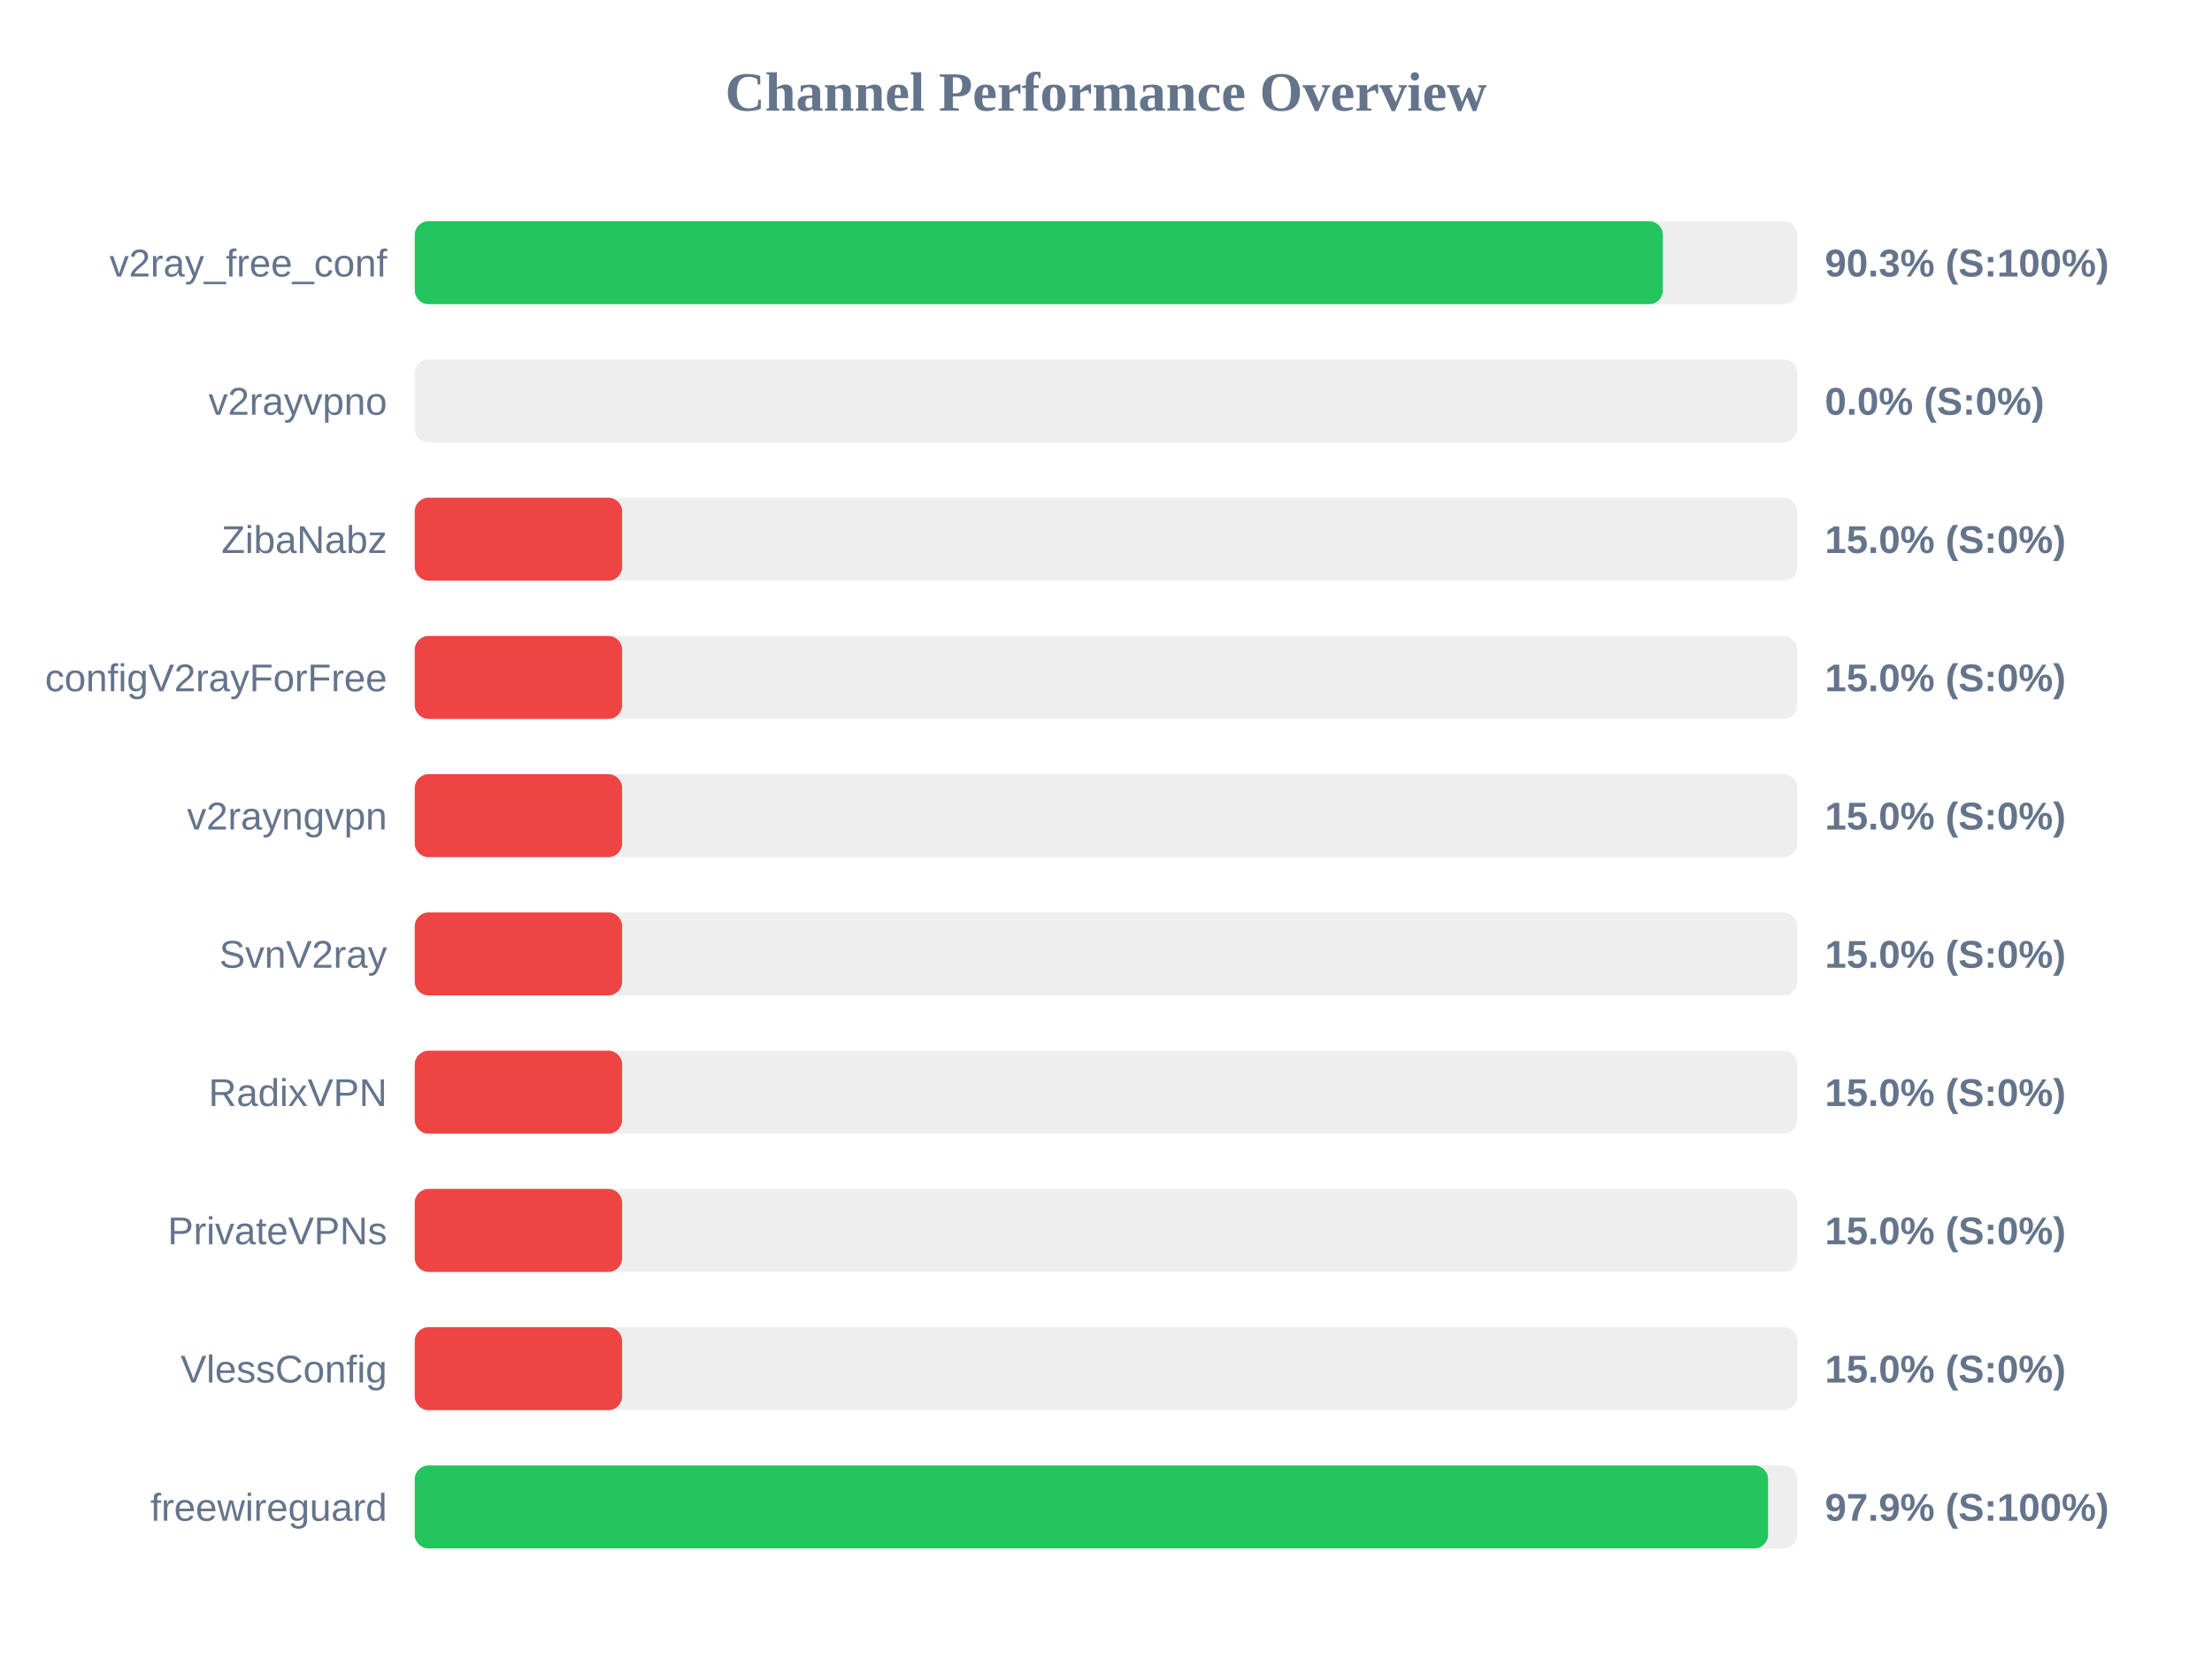
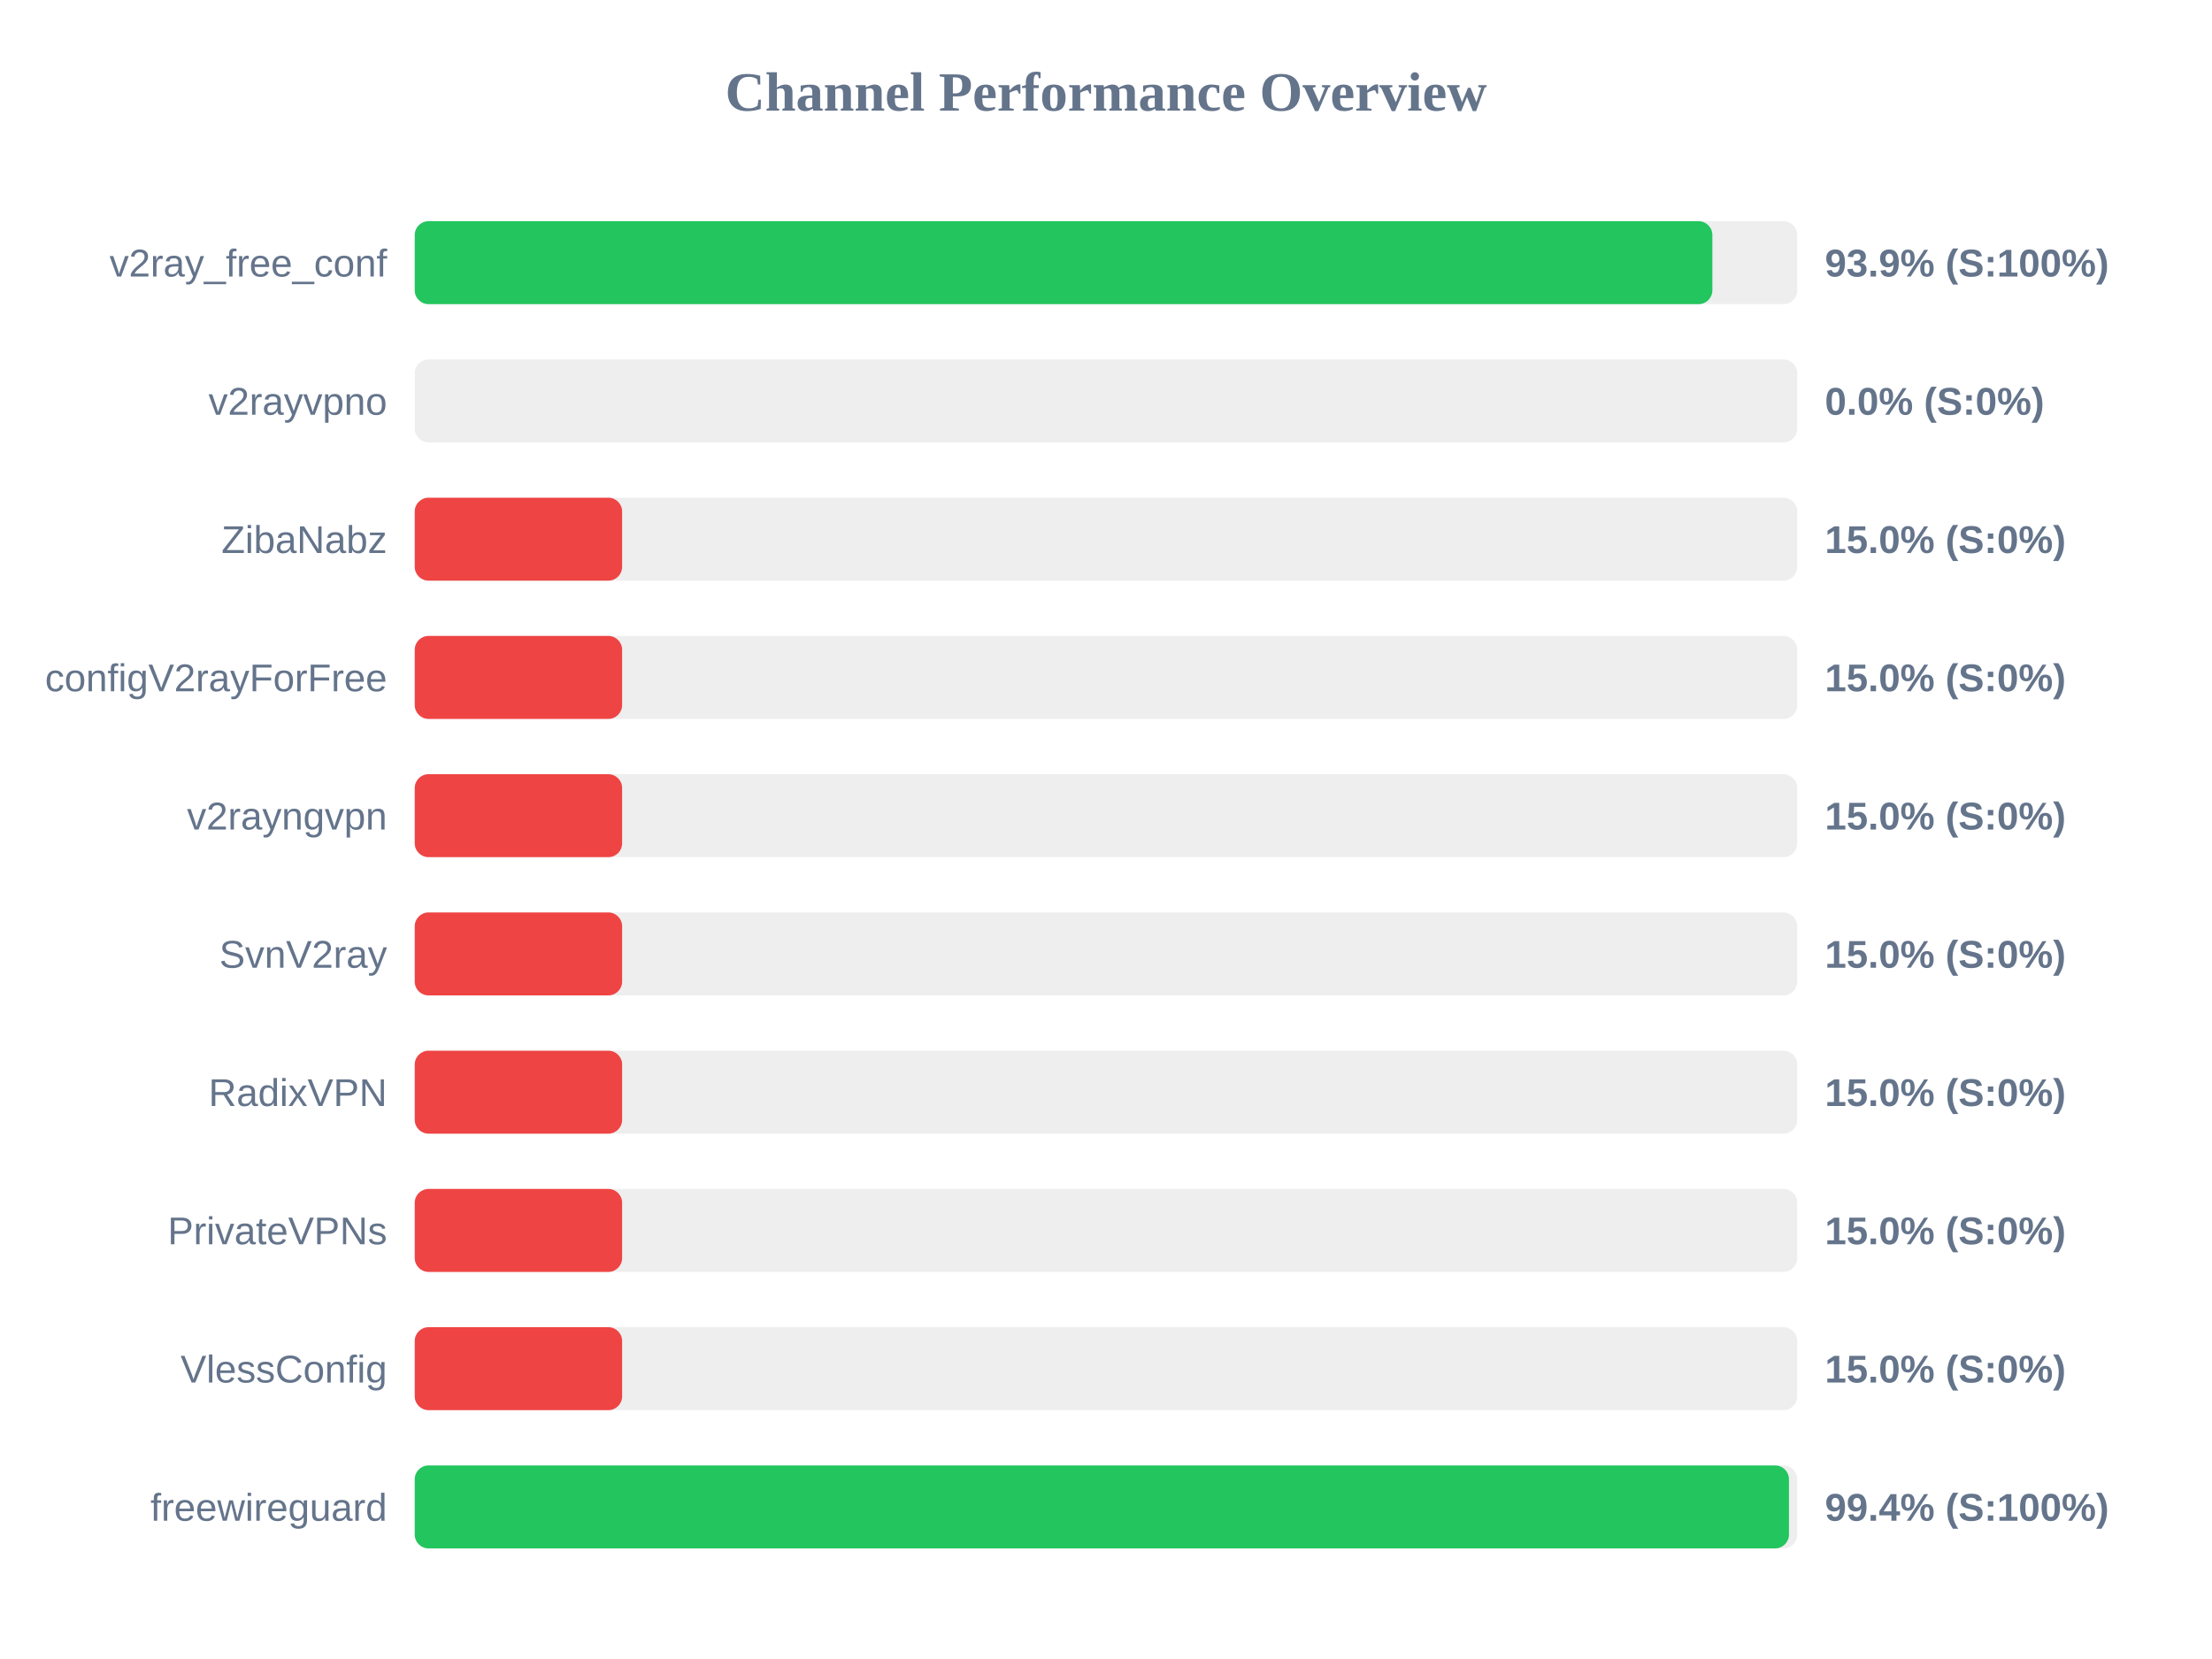
<svg xmlns="http://www.w3.org/2000/svg" width="800" height="600" version="1.1">
  <style>
        .row { font: 14px Arial; fill: #64748b; }
        .score { font: bold 14px Arial; fill: #64748b; }
    </style>
  <text x="400" y="40" text-anchor="middle" font-size="20px" font-weight="bold" fill="#64748b">Channel Performance Overview</text>
  <rect x="150" y="80" width="500" height="30" fill="#eee" rx="5" />
-   <rect x="150" y="80" width="451.4" height="30" fill="#22c55e" rx="5" />
+   <rect x="150" y="80" width="469.3" height="30" fill="#22c55e" rx="5" />
  <text x="140" y="100" text-anchor="end" class="row">v2ray_free_conf</text>
-   <text x="660" y="100" text-anchor="start" class="score">90.3% (S:100%)</text>
+   <text x="660" y="100" text-anchor="start" class="score">93.9% (S:100%)</text>
  <rect x="150" y="130" width="500" height="30" fill="#eee" rx="5" />
  <rect x="150" y="130" width="0.0" height="30" fill="#ef4444" rx="5" />
  <text x="140" y="150" text-anchor="end" class="row">v2rayvpno</text>
  <text x="660" y="150" text-anchor="start" class="score">0.0% (S:0%)</text>
  <rect x="150" y="180" width="500" height="30" fill="#eee" rx="5" />
  <rect x="150" y="180" width="75.0" height="30" fill="#ef4444" rx="5" />
  <text x="140" y="200" text-anchor="end" class="row">ZibaNabz</text>
  <text x="660" y="200" text-anchor="start" class="score">15.0% (S:0%)</text>
  <rect x="150" y="230" width="500" height="30" fill="#eee" rx="5" />
  <rect x="150" y="230" width="75.0" height="30" fill="#ef4444" rx="5" />
  <text x="140" y="250" text-anchor="end" class="row">configV2rayForFree</text>
  <text x="660" y="250" text-anchor="start" class="score">15.0% (S:0%)</text>
  <rect x="150" y="280" width="500" height="30" fill="#eee" rx="5" />
  <rect x="150" y="280" width="75.0" height="30" fill="#ef4444" rx="5" />
  <text x="140" y="300" text-anchor="end" class="row">v2rayngvpn</text>
  <text x="660" y="300" text-anchor="start" class="score">15.0% (S:0%)</text>
  <rect x="150" y="330" width="500" height="30" fill="#eee" rx="5" />
  <rect x="150" y="330" width="75.0" height="30" fill="#ef4444" rx="5" />
  <text x="140" y="350" text-anchor="end" class="row">SvnV2ray</text>
  <text x="660" y="350" text-anchor="start" class="score">15.0% (S:0%)</text>
  <rect x="150" y="380" width="500" height="30" fill="#eee" rx="5" />
  <rect x="150" y="380" width="75.0" height="30" fill="#ef4444" rx="5" />
  <text x="140" y="400" text-anchor="end" class="row">RadixVPN</text>
  <text x="660" y="400" text-anchor="start" class="score">15.0% (S:0%)</text>
  <rect x="150" y="430" width="500" height="30" fill="#eee" rx="5" />
  <rect x="150" y="430" width="75.0" height="30" fill="#ef4444" rx="5" />
  <text x="140" y="450" text-anchor="end" class="row">PrivateVPNs</text>
  <text x="660" y="450" text-anchor="start" class="score">15.0% (S:0%)</text>
  <rect x="150" y="480" width="500" height="30" fill="#eee" rx="5" />
  <rect x="150" y="480" width="75.0" height="30" fill="#ef4444" rx="5" />
  <text x="140" y="500" text-anchor="end" class="row">VlessConfig</text>
  <text x="660" y="500" text-anchor="start" class="score">15.0% (S:0%)</text>
  <rect x="150" y="530" width="500" height="30" fill="#eee" rx="5" />
-   <rect x="150" y="530" width="489.45" height="30" fill="#22c55e" rx="5" />
+   <rect x="150" y="530" width="497.0" height="30" fill="#22c55e" rx="5" />
  <text x="140" y="550" text-anchor="end" class="row">freewireguard</text>
-   <text x="660" y="550" text-anchor="start" class="score">97.9% (S:100%)</text>
+   <text x="660" y="550" text-anchor="start" class="score">99.4% (S:100%)</text>
</svg>
